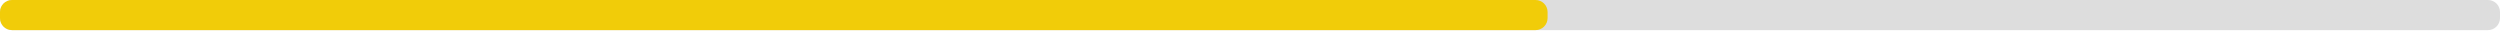
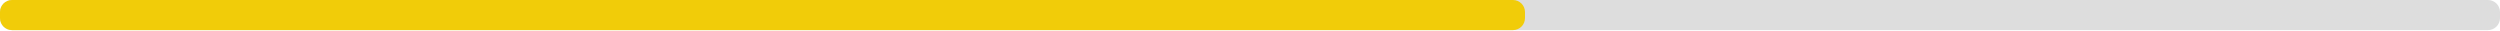
<svg xmlns="http://www.w3.org/2000/svg" width="830" height="10">
  <g>
    <rect style="fill: #ddd;" height="10" width="830" rx="4" y="0" x="0" />
-     <rect style="fill: #f1cc09;" height="10" width="513.8" rx="4" y="0" x="0" />
+     <rect style="fill: #f1cc09;" height="10" width="506.3" rx="4" y="0" x="0" />
  </g>
</svg>
